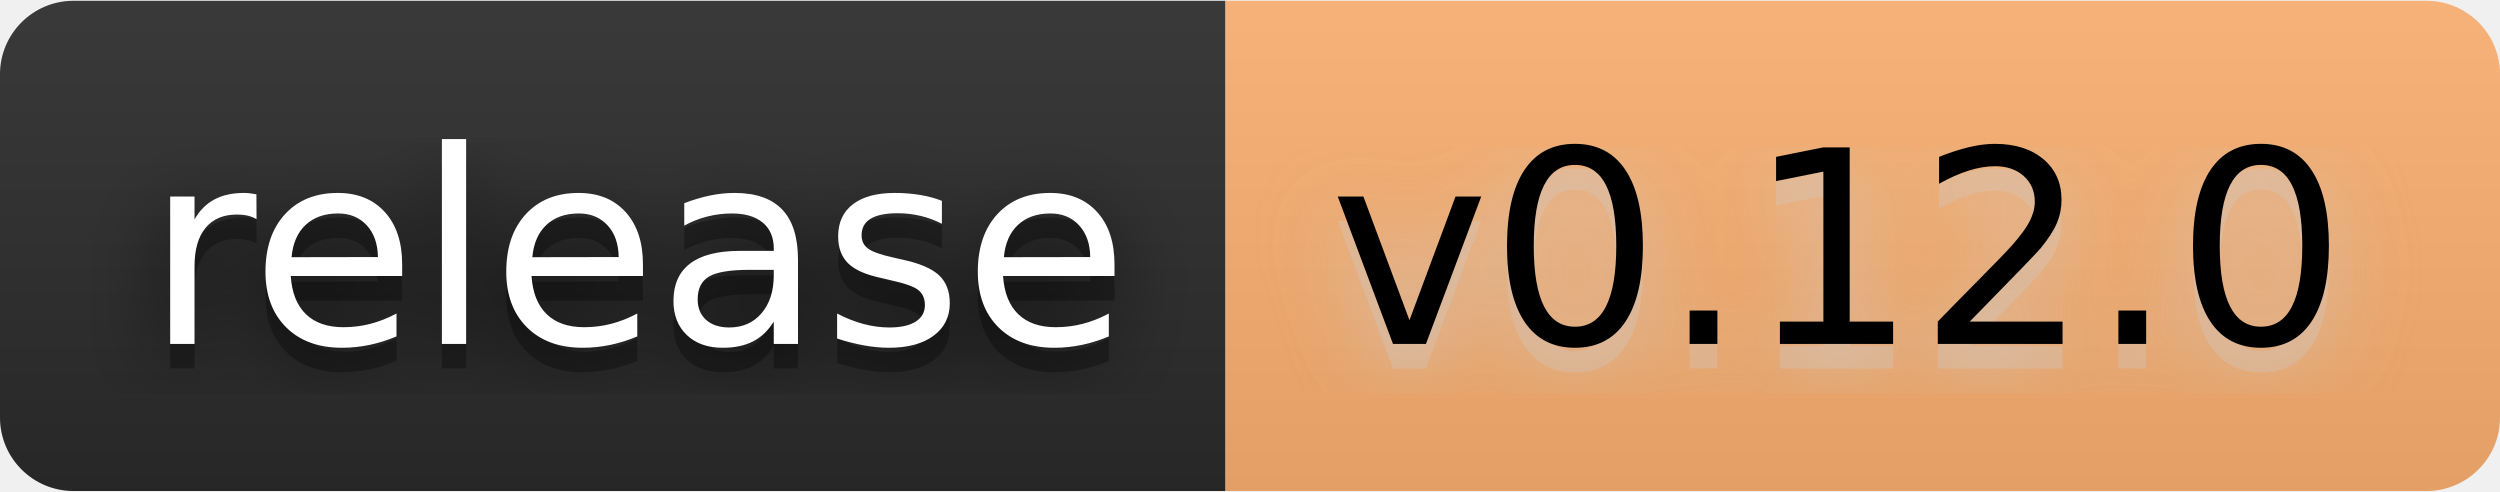
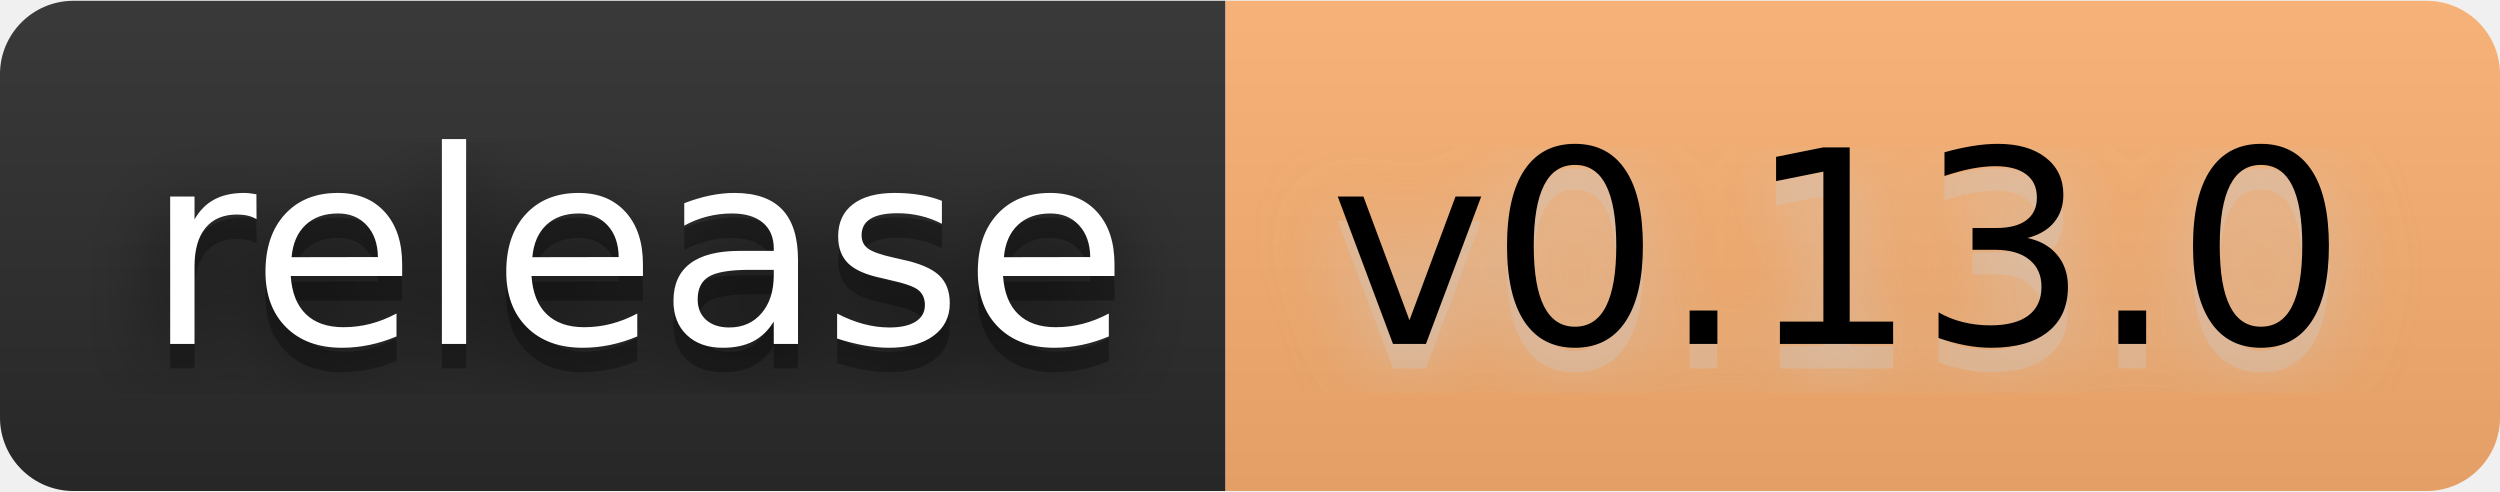
- <svg xmlns="http://www.w3.org/2000/svg" width="122" height="24" viewBox="0 0 102 20" role="img" aria-label="release: v0.12.0">
+ <svg xmlns="http://www.w3.org/2000/svg" width="122" height="24" viewBox="0 0 102 20" role="img" aria-label="release: v0.13.0">
  <filter id="blur">
    <feGaussianBlur stdDeviation="16" />
  </filter>
  <linearGradient id="s" x2="0" y2="100%">
    <stop offset="0" stop-color="#bbb" stop-opacity=".1" />
    <stop offset="1" stop-opacity=".1" />
  </linearGradient>
  <clipPath id="r">
    <rect width="102" height="20" rx="3" />
  </clipPath>
  <g clip-path="url(#r)">
    <rect width="50" height="20" fill="#2b2b2b" />
    <rect x="50" width="52" height="20" fill="#fdb171" />
    <rect width="102" height="20" fill="url(#s)" />
  </g>
  <g fill="#fff" text-anchor="middle" font-family="Verdana,Geneva,DejaVu Sans,sans-serif" text-rendering="geometricPrecision" font-size="110">
    <g transform="scale(.1)">
      <g aria-hidden="true" fill="#010101">
        <text x="260" y="150" fill-opacity=".8" filter="url(#blur)" textLength="400">release</text>
        <text x="260" y="150" fill-opacity=".3" textLength="400">release</text>
      </g>
      <text x="260" y="140" textLength="400">release</text>
    </g>
    <g transform="scale(.1)">
      <g aria-hidden="true" fill="#ccc">
-         <text x="750" y="150" fill-opacity=".8" filter="url(#blur)" textLength="420">v0.12.0</text>
-         <text x="750" y="150" fill-opacity=".3" textLength="420">v0.12.0</text>
+         <text x="750" y="150" fill-opacity=".8" filter="url(#blur)" textLength="420">v0.13.0</text>
+         <text x="750" y="150" fill-opacity=".3" textLength="420">v0.13.0</text>
      </g>
-       <text x="750" y="140" textLength="420" fill="#000">v0.12.0</text>
+       <text x="750" y="140" textLength="420" fill="#000">v0.13.0</text>
    </g>
  </g>
</svg>
